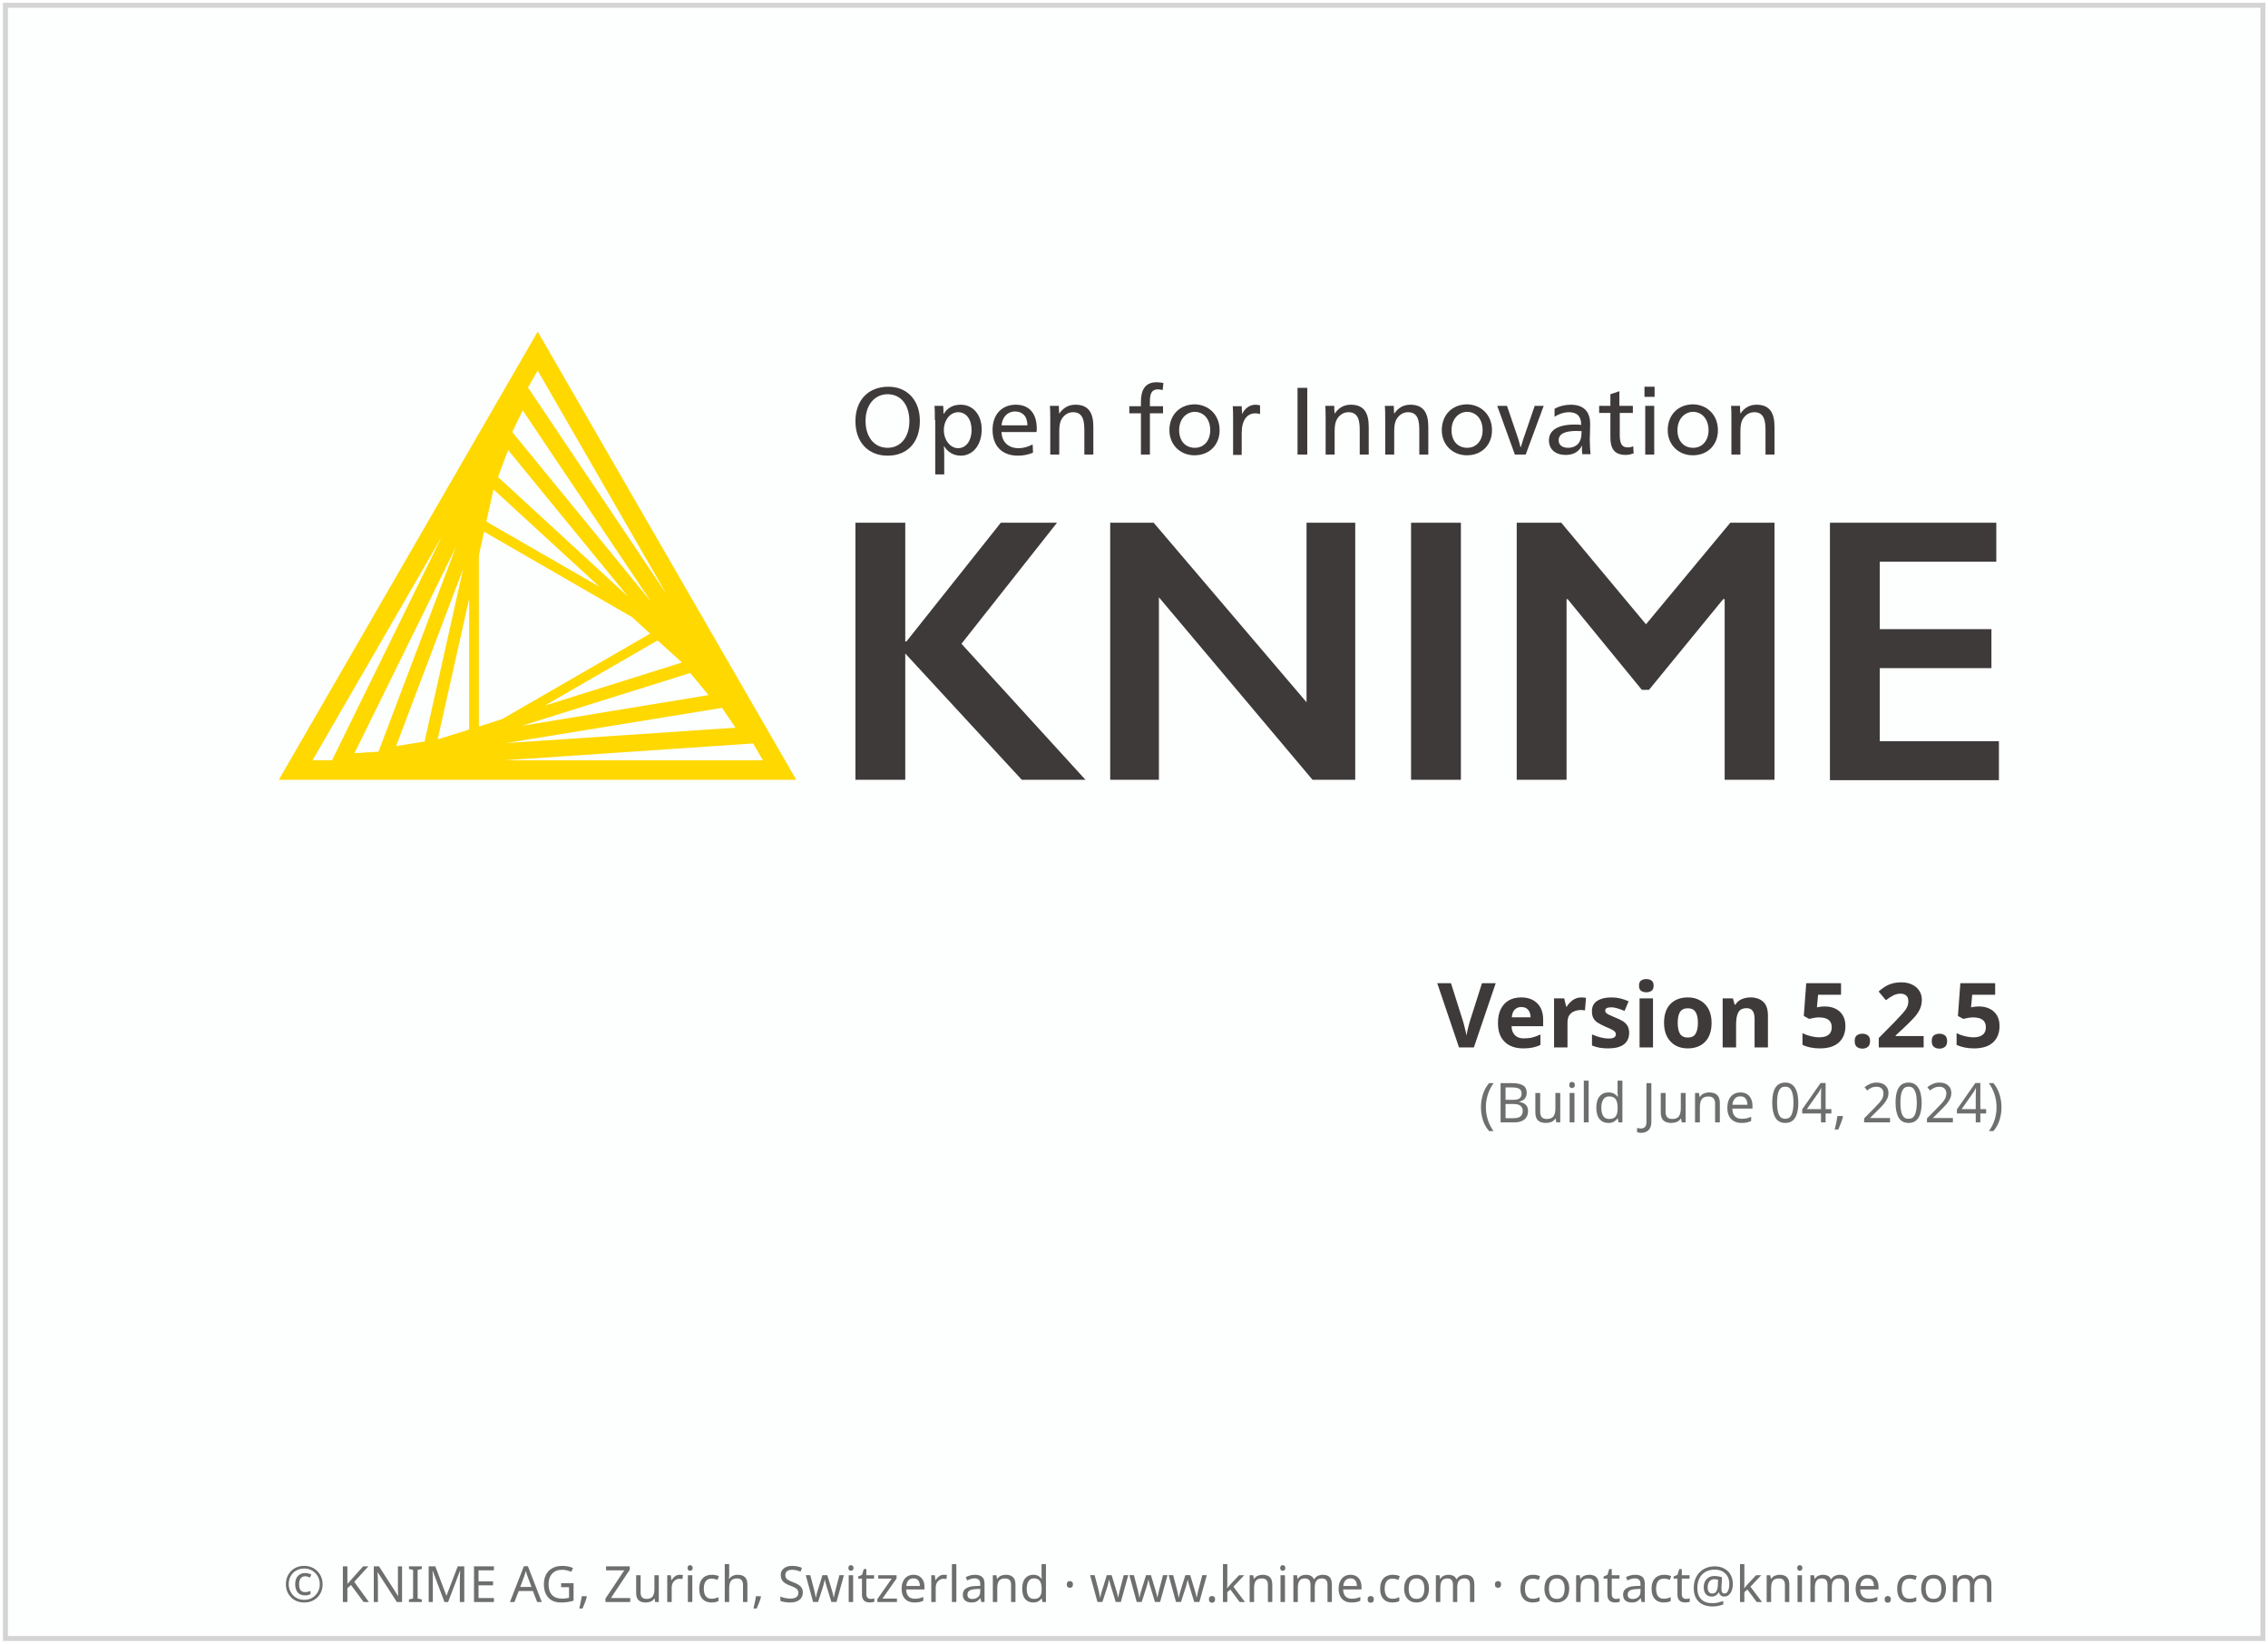
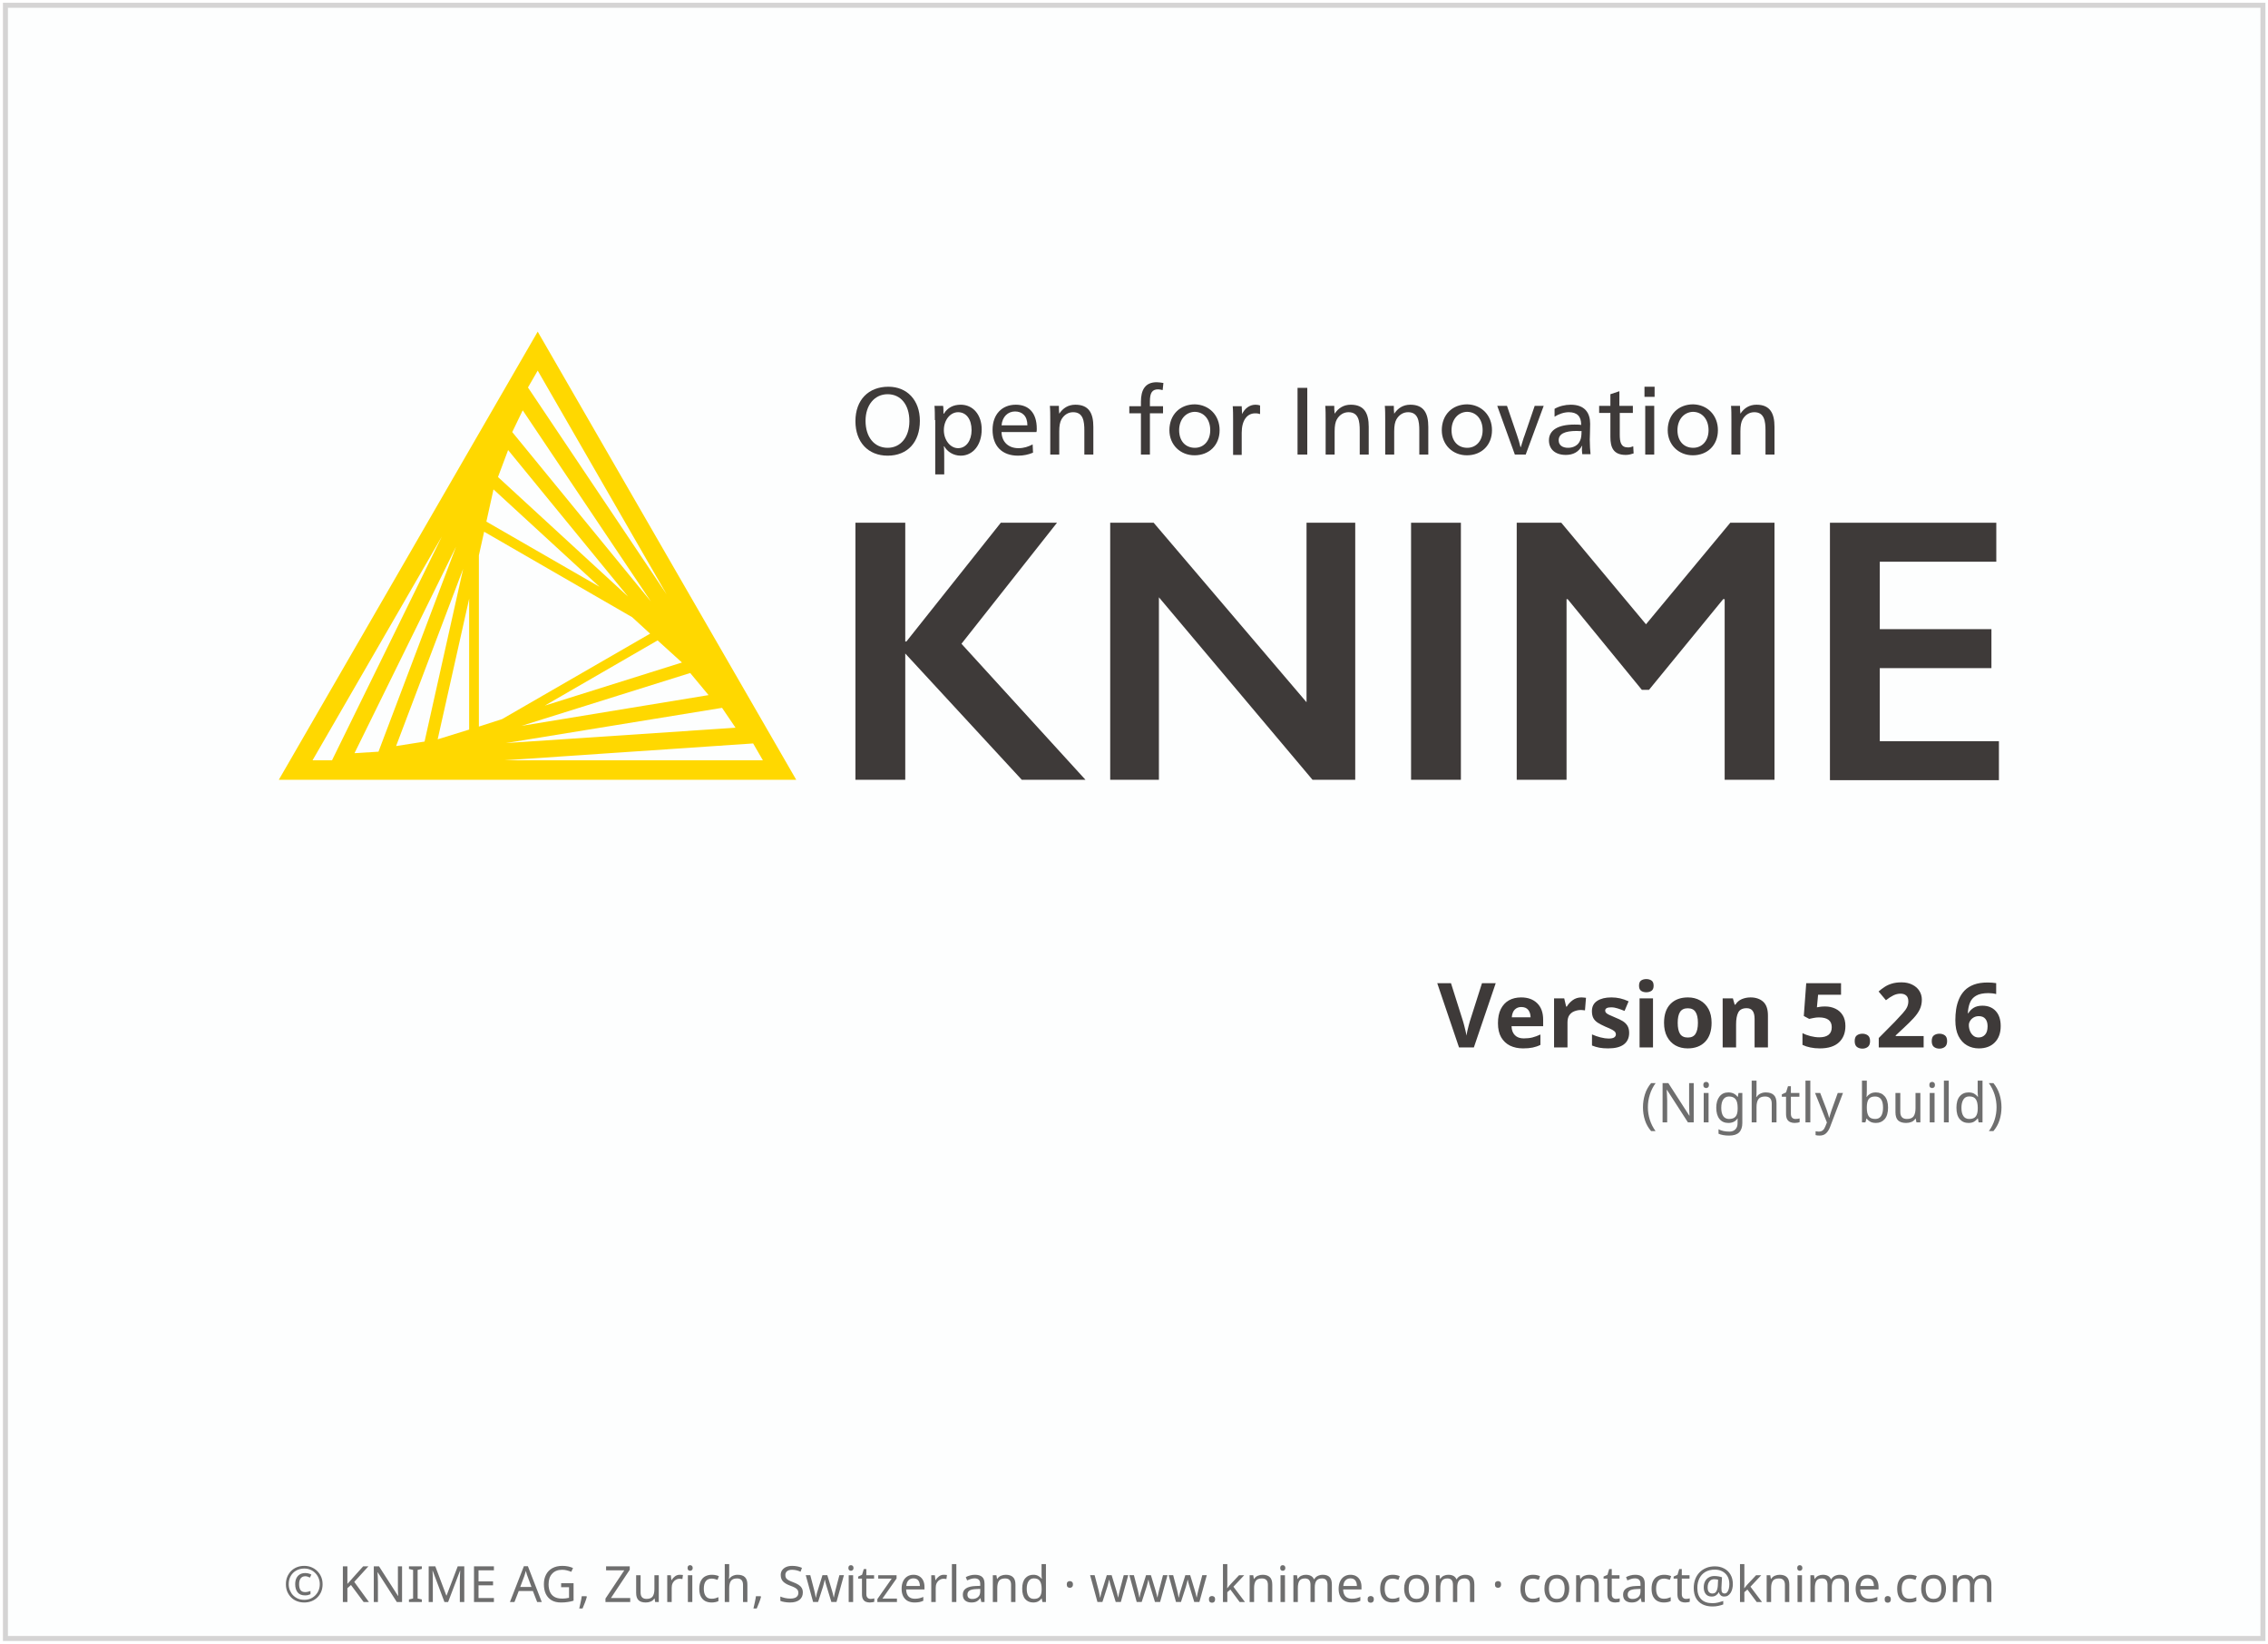
<svg xmlns="http://www.w3.org/2000/svg" height="329" width="454">
  <g transform="translate(1.086609,119.656)">
    <rect height="326.9" style="fill:#FDFEFE;stroke:#D5D4D4;stroke-width:1" width="451.9" x="0" y="-118.6" />
    <text style="text-align:center; font-size:10px;fill:#6E6E6E;font-family:sans-serif;" text-anchor="middle" width="454" x="227" y="201">© KNIME AG, Zurich, Switzerland · www.knime.com · contact@knime.com</text>
    <text id="KNIME-Version" style="font-size:18px;text-align:end;text-anchor:end;fill:#3E3A39;font-family:sans-serif;font-weight:bold" x="400" y="90">
-       <tspan style="text-align:end;text-anchor:end">Version 5.2.5</tspan>
+       <tspan style="text-align:end;text-anchor:end">Version 5.2.6</tspan>
    </text>
    <text id="KNIME-Builddate" style="font-size:11px;text-align:end;text-anchor:end;fill:#6E6E6E;font-family:sans-serif" x="400" y="105">
-       <tspan style="text-align:end;text-anchor:end">(Build June 04, 2024)</tspan>
+       <tspan style="text-align:end;text-anchor:end">(Nightly build)</tspan>
    </text>
    <g transform="matrix(0.75,0,0,0.75,38,-70)">
      <path class="yellow" d="m 91.4,22.3 -69.1,119.6 138.1,0 -69,-119.6 z m -15.7,105.4 0,-45.7 1.4,-6.3 39.5,22.8 4.8,4.4 -39.5,22.8 -6.2,2 z m 2,-54.7 1.9,-8.6 28.3,26 L 77.7,73 Z m -4.6,55.5 -8.4,2.6 8.4,-37.5 0,34.9 z m 50.3,-23.8 6.5,5.9 -36.6,11.5 30.1,-17.4 z M 80.8,61.1 83.5,53.9 115.5,93 80.8,61.1 Z m -19.6,70.6 -7.6,1.2 17.9,-47.3 -10.3,46.1 z m 70.9,-18.3 4.9,5.9 -49.9,8.2 45,-14.1 z m -47.5,-64.3 2.8,-5.8 34.2,51 -37,-45.2 z m -35.7,85.3 -6.4,0.4 27.1,-55.1 -20.7,54.7 z m 91.7,-11.7 3.6,5.3 -61.3,4.1 57.7,-9.4 z m -14.8,-30.3 -37,-55.2 2.6,-4.5 34.4,59.7 z M 65.8,77 36.5,136.7 31.3,136.7 65.8,77 Z m 16.7,59.7 66.4,-4.5 2.6,4.5 -69,0 z" />
      <g class="masala">
        <g>
          <path d="m 193.4,46.1 c 0,5.7 -3.3,9.3 -8.6,9.3 -5.2,0 -8.6,-3.6 -8.6,-9.2 0,-5.7 3.5,-9.2 8.8,-9.2 5,0 8.4,3.6 8.4,9.1 z m -14.5,0 c 0,4.3 2.3,7.2 5.9,7.2 3.5,0 5.8,-2.9 5.8,-7.1 0,-4.4 -2.3,-7.2 -5.8,-7.2 -3.5,0 -5.9,2.9 -5.9,7.1 z" />
          <path d="m 197.4,45.9 c 0,-1.4 0,-2.8 -0.1,-3.8 l 2.3,0 c 0.1,0.5 0.1,1.4 0.1,2.1 l 0.1,0 c 1,-1.6 2.5,-2.4 4.5,-2.4 3.3,0 5.6,2.7 5.6,6.6 0,4.1 -2.3,7 -5.6,7 -2,0 -3.6,-1.1 -4.4,-2.5 l -0.1,0 c 0.1,0.5 0.1,2.4 0.1,3.2 l 0,4.3 -2.4,0 0,-14.5 z m 2.4,2.7 c 0,2.6 1.7,4.8 3.8,4.8 2.2,0 3.6,-2.1 3.6,-4.8 0,-2.9 -1.4,-4.8 -3.6,-4.8 -2.1,0 -3.8,2.1 -3.8,4.8 z" />
          <path d="m 215.2,49.2 c 0.1,2.6 1.9,4.2 4.5,4.2 1.5,0 2.6,-0.4 3.8,-1 l 0.1,2.2 c -1.2,0.5 -2.5,0.8 -4,0.8 -4.3,0 -6.8,-2.6 -6.8,-6.9 0,-4.1 2.5,-6.7 6.2,-6.7 3.4,0 5.6,2.1 5.6,6.4 0,0.3 0,0.7 -0.1,0.9 l -9.3,0 z m 6.9,-1.9 c 0,-2.5 -1.4,-3.7 -3.3,-3.7 -1.9,0 -3.4,1.4 -3.6,3.7 l 6.9,0 z" />
          <path d="m 230.6,44.2 c 1,-1.5 2.4,-2.4 4.3,-2.4 3.7,0 4.8,2.4 4.8,5.9 l 0,7.4 -2.4,0 0,-6.4 c 0,-2.5 -0.3,-4.9 -3,-4.9 -1.3,0 -2.4,0.7 -3.1,1.9 -0.4,0.7 -0.6,1.7 -0.6,3.2 l 0,6.2 -2.4,0 0,-9.2 c 0,-1.4 0,-2.8 -0.1,-3.8 l 2.4,0 c 0,0.5 0,1.4 0.1,2.1 l 0,0 z" />
          <path d="m 258.2,37.9 c -0.4,-0.1 -0.9,-0.2 -1.2,-0.2 -1.6,0 -2.2,0.9 -2.2,3.2 l 0,1.3 3.5,0 0,1.9 -3.5,0 0,11 -2.4,0 0,-11 -3.1,0 0,-1.9 3.1,0 0,-1.2 c 0,-3.1 1.1,-5.2 4.2,-5.2 0.6,0 1.1,0.1 1.8,0.2 l -0.2,1.9 z" />
          <path d="m 273.4,48.6 c 0,4 -2.8,6.7 -6.7,6.7 -3.8,0 -6.7,-2.8 -6.7,-6.7 0,-4.1 2.8,-6.9 6.8,-6.9 3.8,0.1 6.6,2.9 6.6,6.9 z m -10.8,0 c 0,2.9 1.7,4.7 4.2,4.7 2.4,0 4.1,-1.9 4.1,-4.7 0,-2.9 -1.7,-4.9 -4.2,-4.9 -2.4,0.1 -4.1,2.1 -4.1,4.9 z" />
          <path d="m 279.4,44.3 c 0.7,-1.5 2,-2.5 3.6,-2.5 0.5,0 0.9,0.1 1.2,0.2 l 0,2.3 c -0.3,-0.1 -0.7,-0.2 -1.3,-0.2 -2.2,0 -3.6,1.9 -3.6,5.2 l 0,5.9 -2.3,0 0,-9.2 c 0,-1.4 0,-2.8 -0.1,-3.8 l 2.4,0 c 0,0.5 0.1,1.4 0.1,2.1 l 0,0 z" />
          <path d="m 296.8,55.1 -2.6,0 0,-17.8 2.6,0 0,17.8 z" />
          <path d="m 304.1,44.2 c 1,-1.5 2.4,-2.4 4.3,-2.4 3.7,0 4.8,2.4 4.8,5.9 l 0,7.4 -2.4,0 0,-6.4 c 0,-2.5 -0.3,-4.9 -3,-4.9 -1.3,0 -2.4,0.7 -3.1,1.9 -0.4,0.7 -0.6,1.7 -0.6,3.2 l 0,6.2 -2.4,0 0,-9.2 c 0,-1.4 0,-2.8 -0.1,-3.8 l 2.4,0 c 0,0.5 0,1.4 0.1,2.1 l 0,0 z" />
          <path d="m 320,44.2 c 1,-1.5 2.4,-2.4 4.3,-2.4 3.7,0 4.8,2.4 4.8,5.9 l 0,7.4 -2.4,0 0,-6.4 c 0,-2.5 -0.3,-4.9 -3,-4.9 -1.3,0 -2.4,0.7 -3.1,1.9 -0.4,0.7 -0.6,1.7 -0.6,3.2 l 0,6.2 -2.4,0 0,-9.2 c 0,-1.4 0,-2.8 -0.1,-3.8 l 2.4,0 c 0,0.5 0,1.4 0.1,2.1 l 0,0 z" />
          <path d="m 346.1,48.6 c 0,4 -2.8,6.7 -6.7,6.7 -3.8,0 -6.7,-2.8 -6.7,-6.7 0,-4.1 2.8,-6.9 6.8,-6.9 3.8,0.1 6.6,2.9 6.6,6.9 z m -10.8,0 c 0,2.9 1.7,4.7 4.2,4.7 2.4,0 4.1,-1.9 4.1,-4.7 0,-2.9 -1.7,-4.9 -4.2,-4.9 -2.4,0.1 -4.1,2.1 -4.1,4.9 z" />
          <path d="m 352.8,50 c 0.3,0.8 0.7,2.2 0.9,3.1 l 0.1,0 c 0.3,-0.9 0.7,-2.4 1,-3.1 l 2.7,-7.9 2.4,0 -4.8,13 -2.9,0 -4.7,-13 2.6,0 2.7,7.9 z" />
          <path d="m 362.8,42.9 c 1.2,-0.7 2.8,-1.1 4.3,-1.1 3.8,0 5.2,2.2 5.2,5.1 0,1.7 -0.1,3.7 -0.1,4.2 0,1.4 0.1,3 0.2,3.9 l -2.2,0 c 0,-0.2 -0.1,-0.7 -0.1,-1.1 0,-0.3 0,-0.8 0.1,-1.1 l -0.1,0 c -0.9,1.6 -2.3,2.4 -4.3,2.4 -2.8,0 -4.5,-1.5 -4.5,-3.9 0,-2.7 2.4,-4.2 6.8,-4.2 0.5,0 1.3,0 1.8,0.1 l 0,-0.1 c 0,-2.2 -1.1,-3.3 -3.3,-3.3 -1.3,0 -2.7,0.5 -3.8,1.2 l 0,-2.1 z m 5.9,5.9 c -3.2,0 -4.8,0.8 -4.8,2.5 0,1.3 1,2 2.5,2 1.5,0 2.7,-0.7 3.2,-1.9 0.3,-0.6 0.4,-1.4 0.4,-2.6 -0.2,0.1 -0.7,0 -1.3,0 z" />
          <path d="m 380.2,42.1 3.5,0 0,1.9 -3.5,0 0,5.7 c 0,2.1 0.3,3.5 2.2,3.5 0.5,0 0.9,-0.1 1.4,-0.3 l 0.1,1.9 c -0.6,0.2 -1.3,0.4 -2.1,0.4 -3.3,0 -4.1,-2 -4.1,-4.8 l 0,-6.4 -3,0 0,-1.9 3,0 0,-3.1 2.4,-0.8 0,3.9 z" />
          <path d="m 389.5,39.7 -2.7,0 0,-2.7 2.7,0 0,2.7 z m -0.1,15.4 -2.4,0 0,-13 2.4,0 0,13 z" />
          <path d="m 406.4,48.6 c 0,4 -2.8,6.7 -6.7,6.7 -3.8,0 -6.7,-2.8 -6.7,-6.7 0,-4.1 2.8,-6.9 6.8,-6.9 3.8,0.1 6.6,2.9 6.6,6.9 z m -10.8,0 c 0,2.9 1.7,4.7 4.2,4.7 2.4,0 4.1,-1.9 4.1,-4.7 0,-2.9 -1.7,-4.9 -4.2,-4.9 -2.4,0.1 -4.1,2.1 -4.1,4.9 z" />
          <path d="m 412.4,44.2 c 1,-1.5 2.4,-2.4 4.3,-2.4 3.7,0 4.8,2.4 4.8,5.9 l 0,7.4 -2.4,0 0,-6.4 c 0,-2.5 -0.3,-4.9 -3,-4.9 -1.3,0 -2.4,0.7 -3.1,1.9 -0.4,0.7 -0.6,1.7 -0.6,3.2 l 0,6.2 -2.4,0 0,-9.2 c 0,-1.4 0,-2.8 -0.1,-3.8 l 2.4,0 c 0,0.5 0,1.4 0.1,2.1 l 0,0 z" />
        </g>
        <g>
          <path d="m 189.5,73.3 0,31.7 0.3,0 25.2,-31.7 15,0 -25.5,32.3 33.1,36.3 -17,0 -31.1,-33.7 0,33.7 -13.3,0 0,-68.6 13.3,0 z" />
          <path d="m 255.8,73.3 40.8,47.9 0,-47.9 13,0 0,68.6 -11.4,0 -41,-48.7 0,48.7 -13,0 0,-68.6 11.6,0 z" />
          <path d="m 337.8,73.3 0,68.6 -13.3,0 0,-68.6 13.3,0 z" />
          <path d="m 364.6,73.3 22.6,27.1 22.5,-27.1 11.8,0 0,68.6 -13.3,0 0,-48.2 -0.4,0 -19.8,24.2 -1.9,0 -19.8,-24.2 -0.3,0 0,48.2 -13.3,0 0,-68.6 11.9,0 z" />
          <path d="m 480.7,73.3 0,10.4 -31.1,0 0,18 29.8,0 0,10.4 -29.8,0 0,19.5 31.8,0 0,10.4 -45.1,0 0,-68.7 44.4,0 z" />
        </g>
      </g>
    </g>
  </g>
  <style type="text/css">
	.yellow {
		fill:#FFD800;
	}
	.masala {
		fill:#3E3A39;
	}
</style>
</svg>
